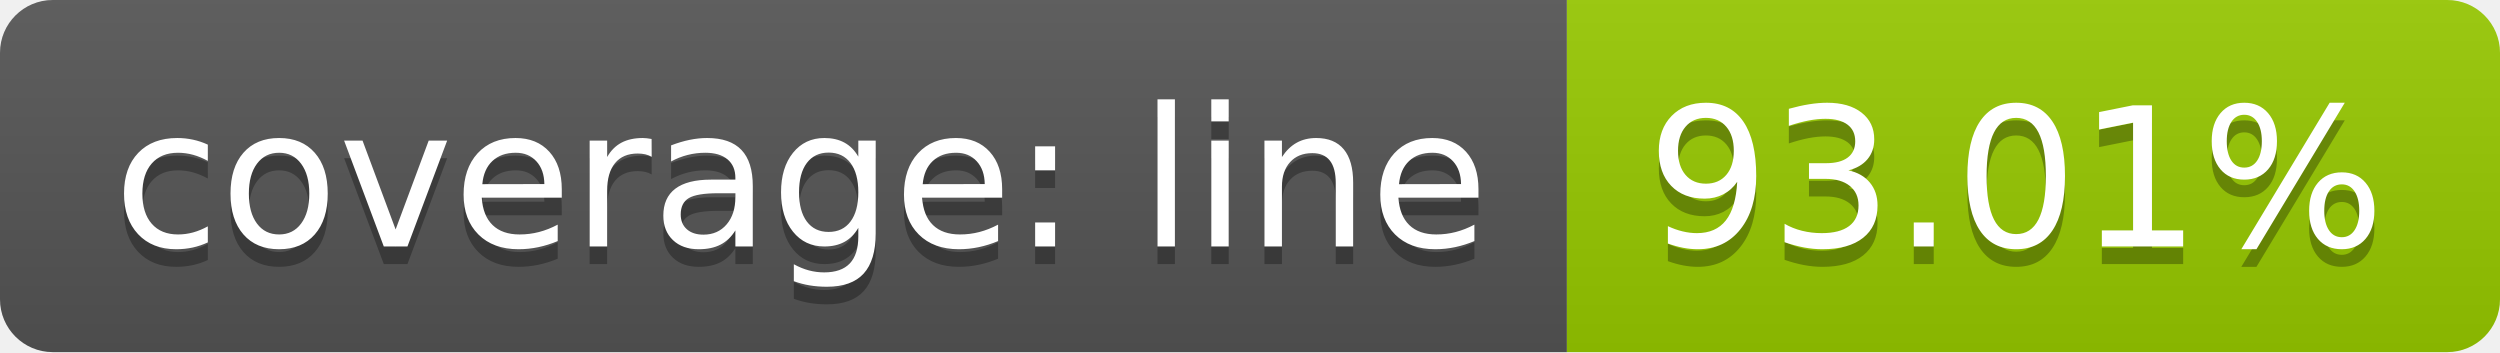
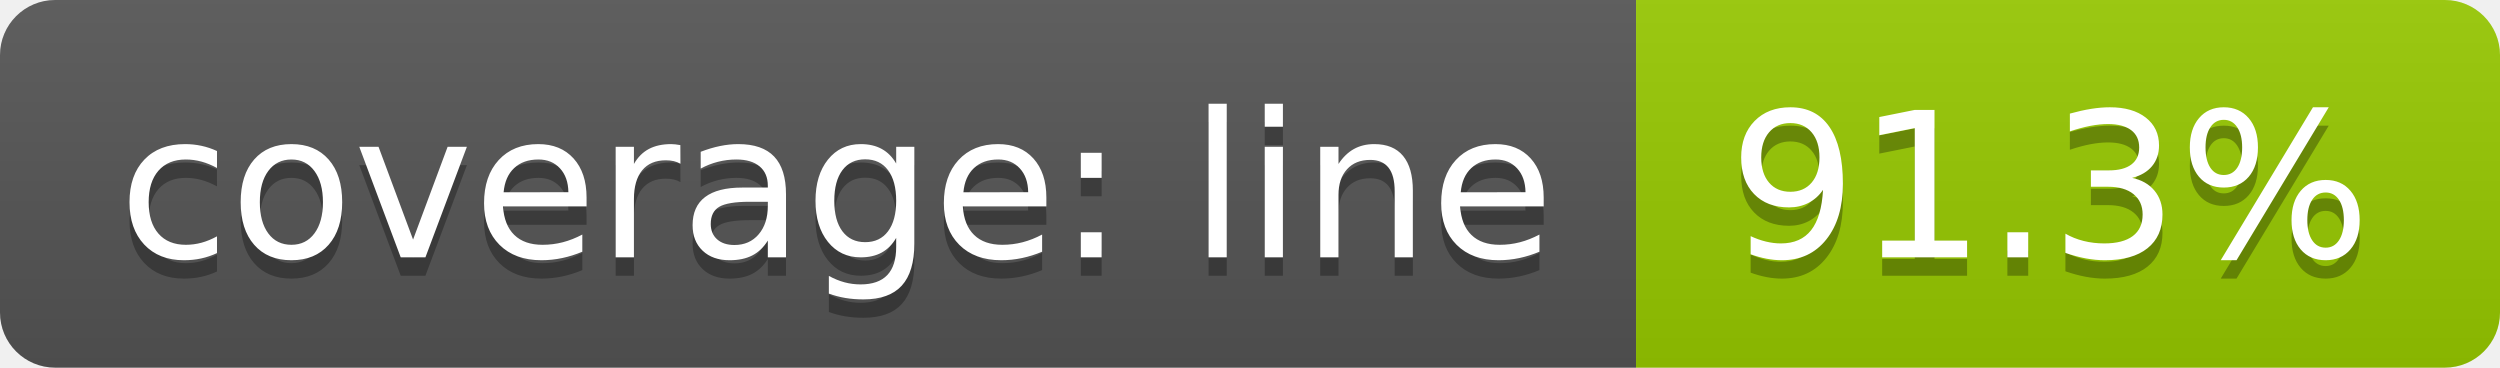
- <svg xmlns="http://www.w3.org/2000/svg" width="142" height="20">
+ <svg xmlns="http://www.w3.org/2000/svg" width="136" height="20">
  <linearGradient id="b" x2="0" y2="100%">
    <stop offset="0" stop-color="#bbb" stop-opacity=".1" />
    <stop offset="1" stop-opacity=".1" />
  </linearGradient>
  <clipPath id="a">
-     <rect width="142" height="20" rx="3" fill="#fff" />
+     <rect width="136" height="20" rx="3" fill="#fff" />
  </clipPath>
  <g clip-path="url(#a)">
    <path fill="#555" d="M0 0h89v20H0z" />
-     <path fill="#97ca00" d="M89 0h53v20H89z" />
-     <path fill="url(#b)" d="M0 0h142v20H0z" />
+     <path fill="#97ca00" d="M89 0h47v20H89z" />
+     <path fill="url(#b)" d="M0 0h136v20H0z" />
  </g>
  <g fill="#fff" text-anchor="middle" font-family="DejaVu Sans,Verdana,Geneva,sans-serif" font-size="110">
    <text x="455" y="150" fill="#010101" fill-opacity=".3" transform="scale(.1)" textLength="790">coverage: line</text>
    <text x="455" y="140" transform="scale(.1)" textLength="790">coverage: line</text>
-     <text x="1145" y="150" fill="#010101" fill-opacity=".3" transform="scale(.1)" textLength="430">93.01%</text>
-     <text x="1145" y="140" transform="scale(.1)" textLength="430">93.01%</text>
+     <text x="1115" y="150" fill="#010101" fill-opacity=".3" transform="scale(.1)" textLength="370">91.3%</text>
+     <text x="1115" y="140" transform="scale(.1)" textLength="370">91.3%</text>
  </g>
</svg>
